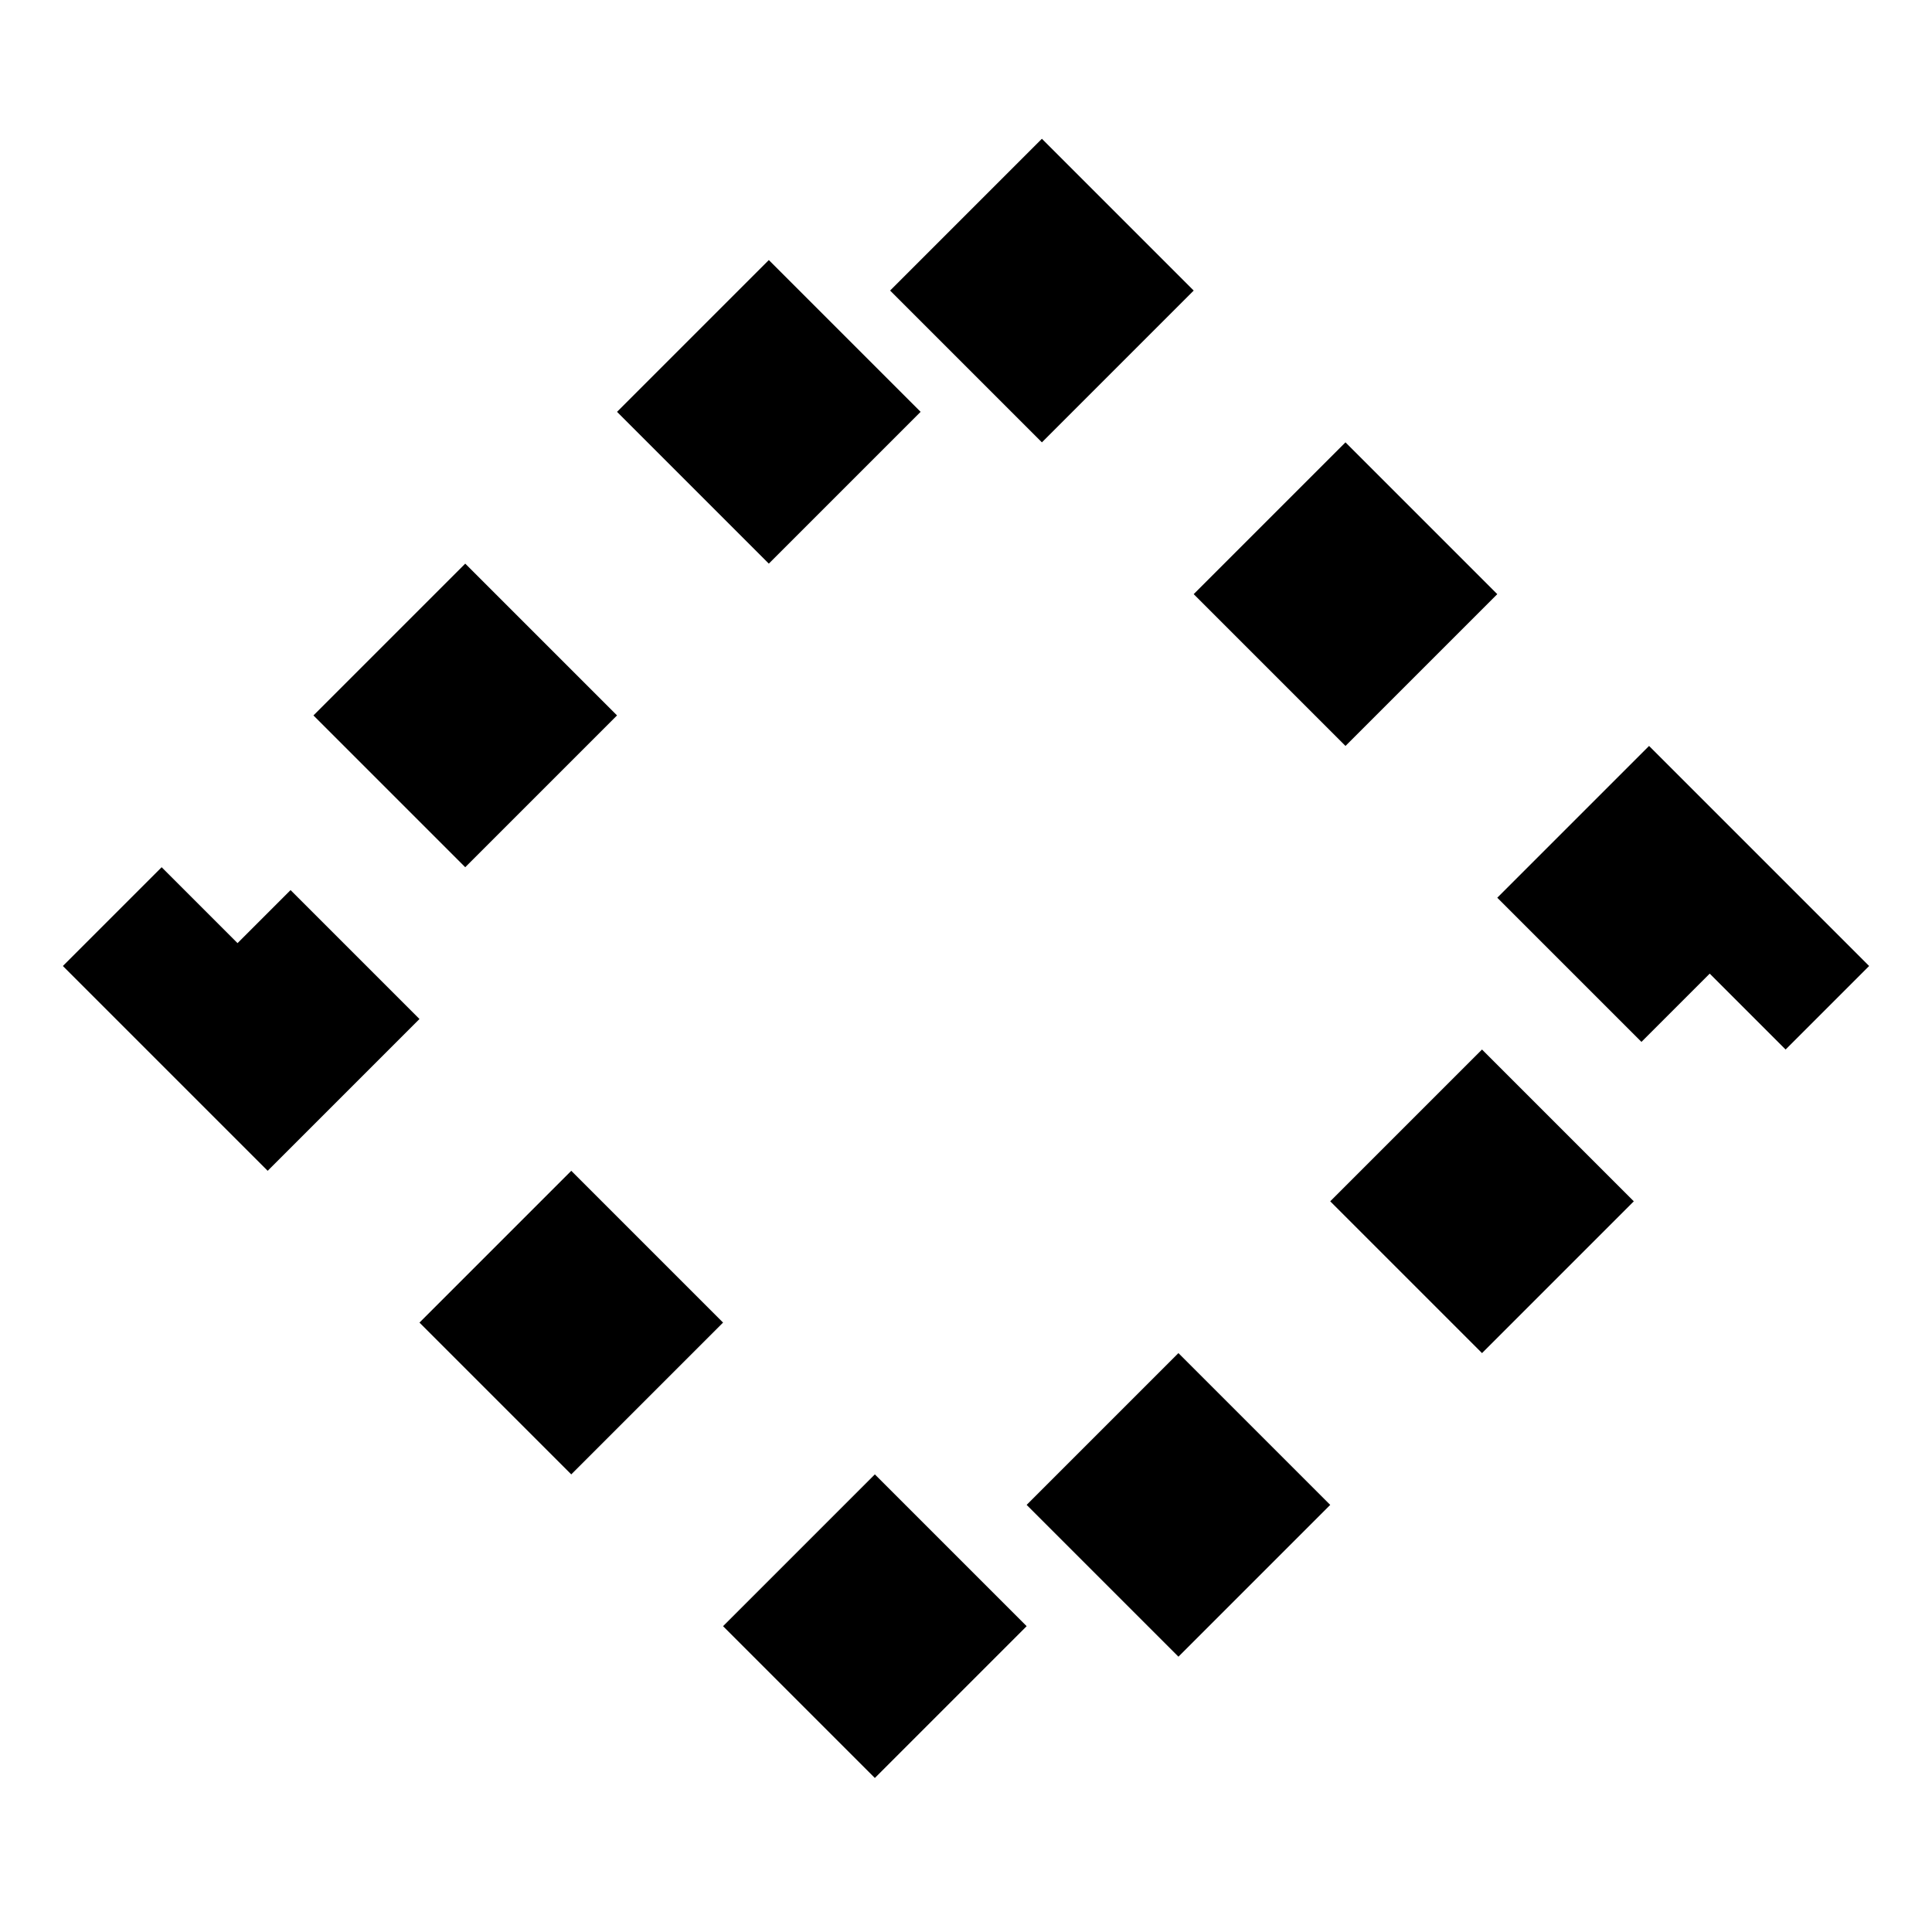
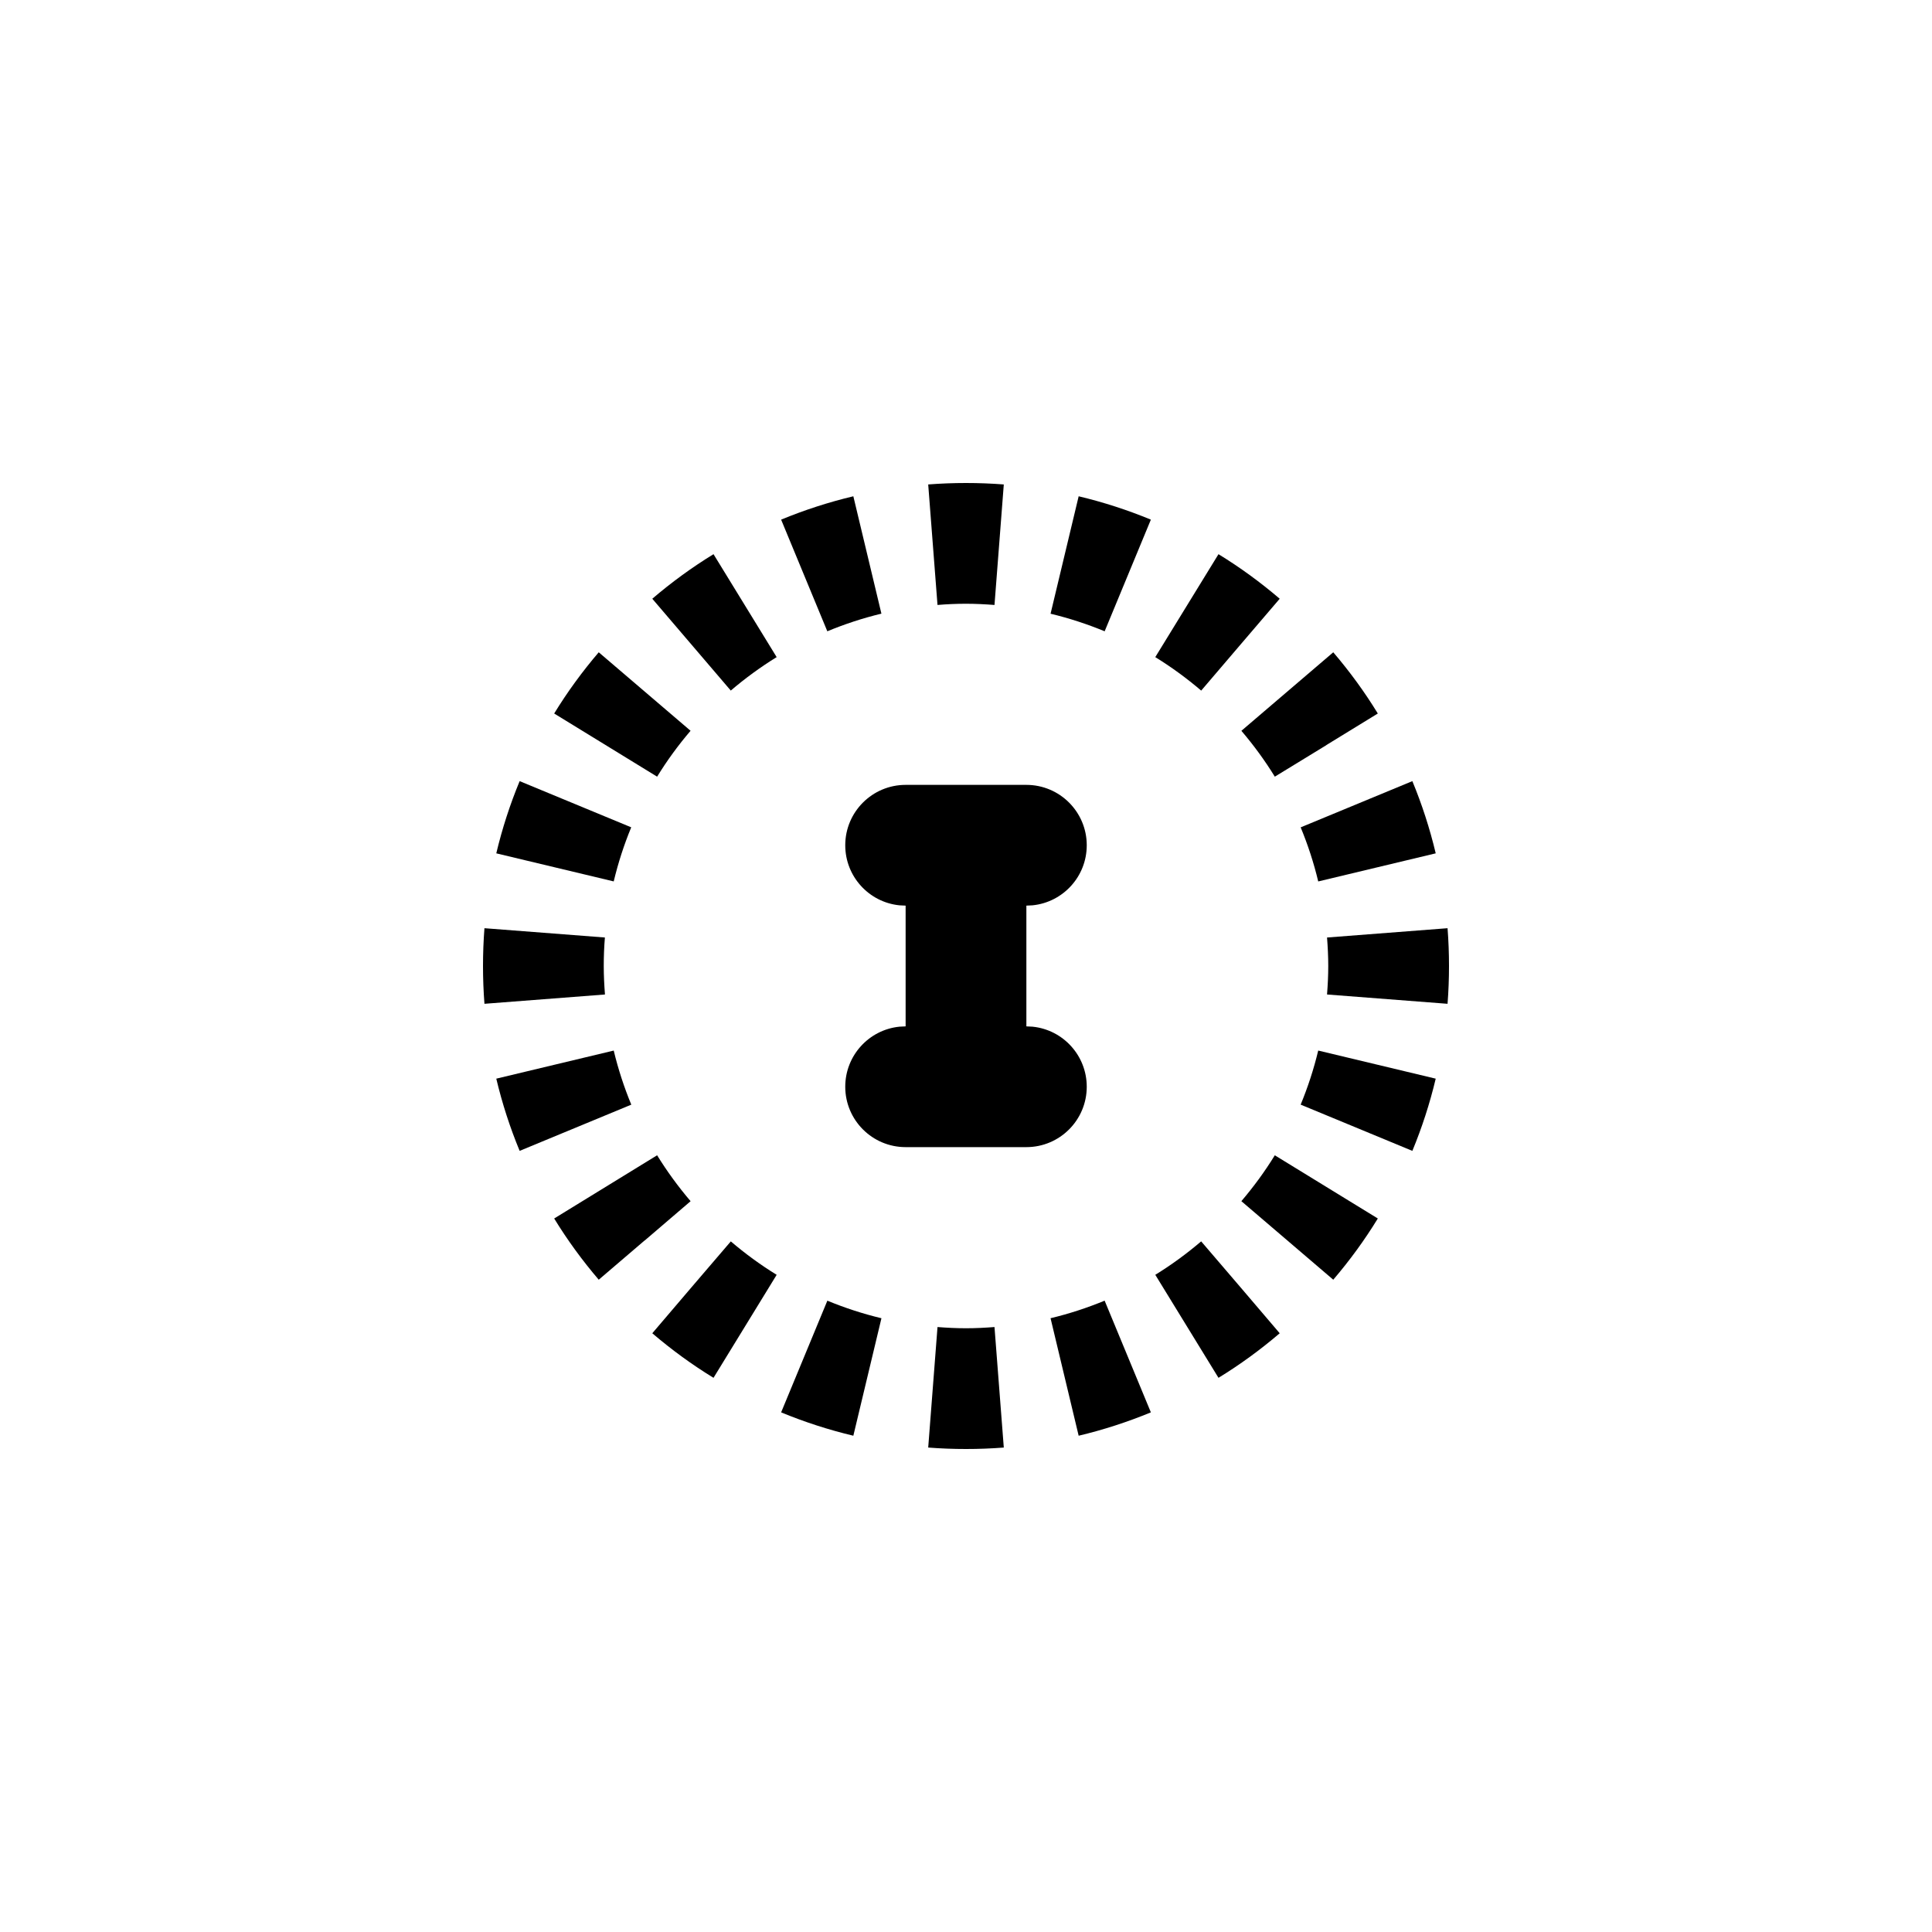
- <svg xmlns="http://www.w3.org/2000/svg" viewBox="0 0 18 18">
-   <path d="M9 2l7 7l-7 7l-7 -7z" fill="none" stroke="currentColor" stroke-width="2" stroke-dasharray="2 2" />
+ <svg xmlns="http://www.w3.org/2000/svg" width="32" height="32" viewBox="0 0 32 32" fill="none">
+   <path d="M16.472 21.981L16.626 23.976C16.419 23.992 16.21 24 16 24C15.79 24 15.581 23.992 15.374 23.976L15.528 21.981V21.98C15.684 21.992 15.841 22 16 22C16.159 22 16.315 21.992 16.471 21.98L16.472 21.981Z" fill="black" />
+   <path d="M13.703 21.543C13.991 21.662 14.29 21.76 14.599 21.834V21.836L14.134 23.78C13.722 23.682 13.322 23.552 12.938 23.393L13.703 21.545V21.543Z" fill="black" />
+   <path d="M18.297 21.545L19.062 23.393C18.678 23.552 18.278 23.682 17.866 23.78L17.401 21.836L17.4 21.834C17.709 21.76 18.008 21.662 18.296 21.543L18.297 21.545Z" fill="black" />
+   <path d="M12.104 20.561C12.342 20.764 12.596 20.95 12.864 21.115L11.818 22.821C11.46 22.602 11.121 22.354 10.804 22.083L11.453 21.322L12.104 20.562V20.561Z" fill="black" />
+   <path d="M19.896 20.562L20.547 21.322L21.196 22.083C20.879 22.354 20.54 22.602 20.182 22.821L19.136 21.116L19.135 21.115C19.403 20.95 19.657 20.764 19.895 20.561L19.896 20.562Z" fill="black" />
+   <path d="M10.884 19.135C11.049 19.403 11.235 19.657 11.438 19.895L11.438 19.896L10.678 20.547L10.677 20.546L9.917 21.196C9.646 20.879 9.398 20.54 9.179 20.182L10.884 19.135Z" fill="black" />
+   <path d="M21.116 19.136L22.821 20.182C22.602 20.54 22.354 20.879 22.083 21.196L20.562 19.896L20.561 19.895C20.764 19.657 20.95 19.403 21.115 19.135L21.116 19.136Z" fill="black" />
+   <path d="M10.165 17.4C10.239 17.709 10.337 18.008 10.456 18.296L10.455 18.297L8.607 19.062C8.448 18.678 8.318 18.278 8.22 17.866L10.164 17.401L10.165 17.4Z" fill="black" />
+   <path d="M21.836 17.401L23.78 17.866C23.682 18.278 23.552 18.678 23.393 19.062L21.545 18.297L21.543 18.296C21.662 18.008 21.76 17.709 21.834 17.4L21.836 17.401Z" fill="black" />
+   <path d="M17 13C17.552 13 18 13.448 18 14C18 14.518 17.607 14.944 17.102 14.995L17 15V17L17.102 17.005C17.607 17.056 18 17.482 18 18C18 18.552 17.552 19 17 19H15C14.448 19 14 18.552 14 18C14 17.482 14.393 17.056 14.898 17.005L15 17V15L14.898 14.995C14.393 14.944 14 14.518 14 14C14 13.448 14.448 13 15 13H17Z" fill="black" />
+   <path d="M10.019 15.528C10.006 15.684 10 15.841 10 16C10 16.158 10.008 16.315 10.02 16.471L10.019 16.472L8.024 16.626C8.008 16.419 8 16.21 8 16C8 15.79 8.008 15.581 8.024 15.374L10.019 15.528Z" fill="black" />
+   <path d="M23.976 15.374C23.992 15.581 24 15.79 24 16C24 16.21 23.992 16.419 23.976 16.626L21.981 16.472L21.98 16.471C21.992 16.315 22 16.159 22 16C22 15.841 21.992 15.684 21.98 15.528H21.981L23.976 15.374Z" fill="black" />
+   <path d="M10.455 13.703C10.336 13.991 10.239 14.29 10.165 14.599L8.22 14.134C8.318 13.722 8.448 13.322 8.607 12.938L10.455 13.703Z" fill="black" />
+   <path d="M23.393 12.938C23.552 13.322 23.682 13.722 23.78 14.134L21.836 14.599H21.834C21.76 14.29 21.662 13.991 21.543 13.703H21.545L23.393 12.938Z" fill="black" />
+   <path d="M11.438 12.104C11.234 12.342 11.049 12.596 10.884 12.864L9.179 11.818C9.398 11.46 9.646 11.121 9.917 10.804L11.438 12.104Z" fill="black" />
+   <path d="M22.083 10.804C22.354 11.121 22.602 11.46 22.821 11.818L21.968 12.341L21.969 12.342L21.115 12.864C20.95 12.596 20.764 12.342 20.561 12.104H20.562L22.083 10.804Z" fill="black" />
+   <path d="M12.864 10.884C12.596 11.049 12.342 11.235 12.104 11.438L10.804 9.917C11.121 9.646 11.46 9.398 11.818 9.179L12.864 10.884Z" fill="black" />
+   <path d="M20.182 9.179C20.54 9.398 20.879 9.646 21.196 9.917L20.546 10.677L19.896 11.438L19.895 11.438C19.657 11.235 19.403 11.049 19.135 10.884L20.182 9.179Z" fill="black" />
+   <path d="M14.599 10.164C14.29 10.238 13.991 10.337 13.703 10.456L12.938 8.607C13.322 8.448 13.722 8.318 14.134 8.22L14.599 10.164Z" fill="black" />
+   <path d="M17.866 8.22C18.278 8.318 18.678 8.448 19.062 8.607L18.297 10.455L18.296 10.456C18.008 10.337 17.709 10.239 17.4 10.165L17.401 10.164L17.866 8.22Z" fill="black" />
+   <path d="M16 8C16.21 8 16.419 8.008 16.626 8.024L16.472 10.019L16.471 10.02C16.315 10.008 16.158 10 16 10C15.841 10 15.684 10.007 15.528 10.02L15.374 8.024C15.581 8.008 15.79 8 16 8Z" fill="black" />
</svg>
